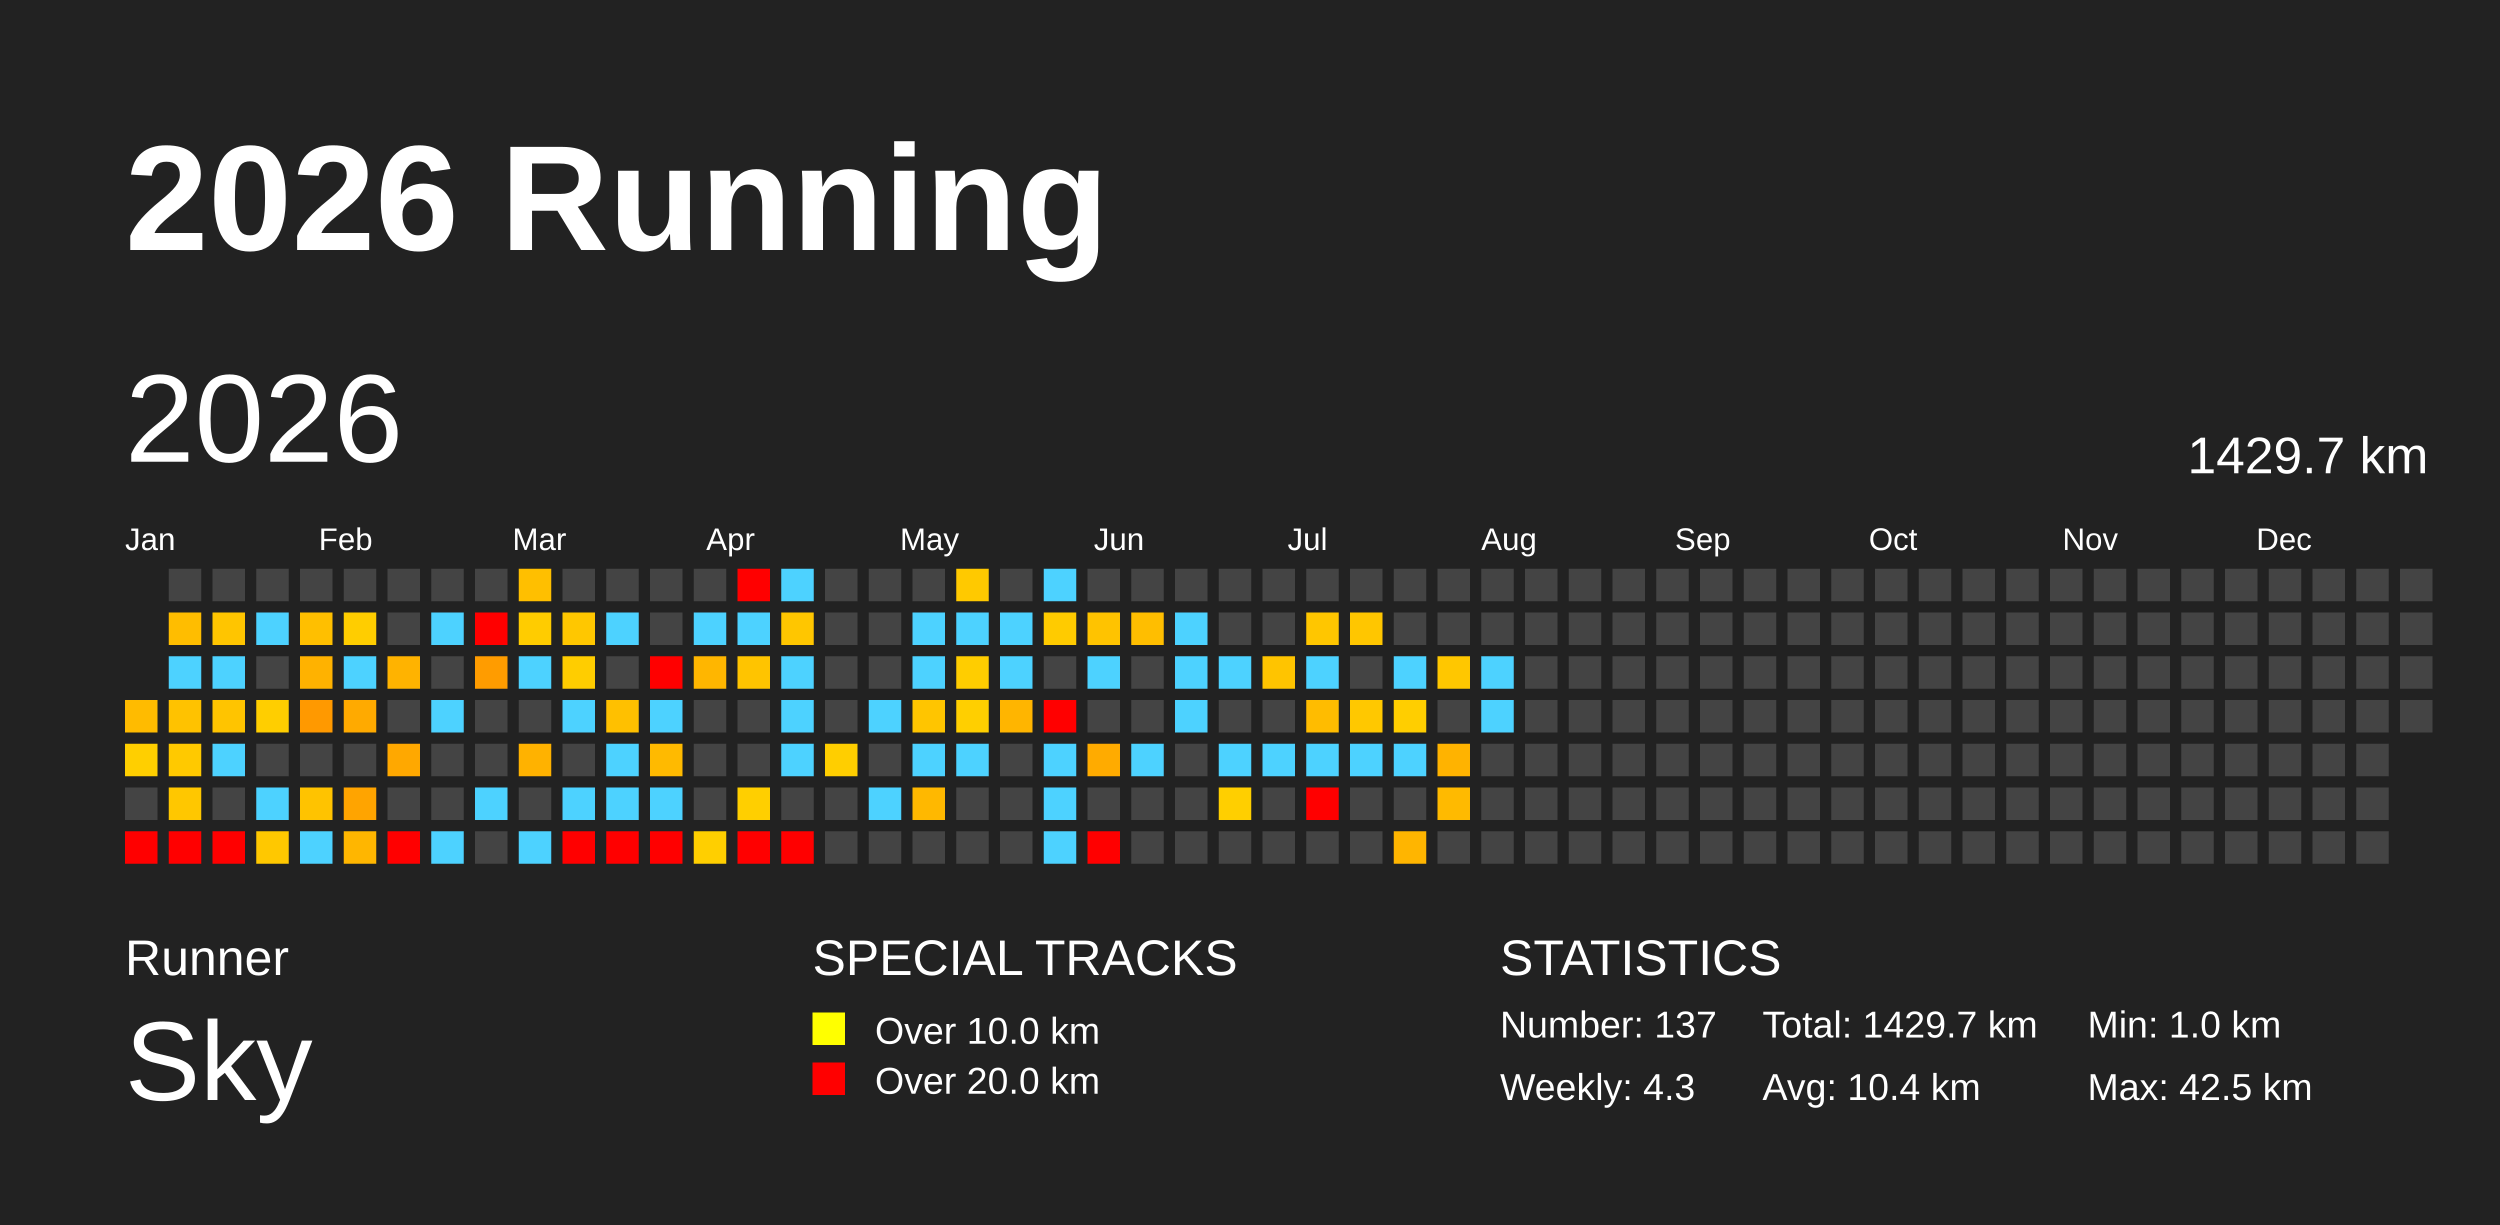
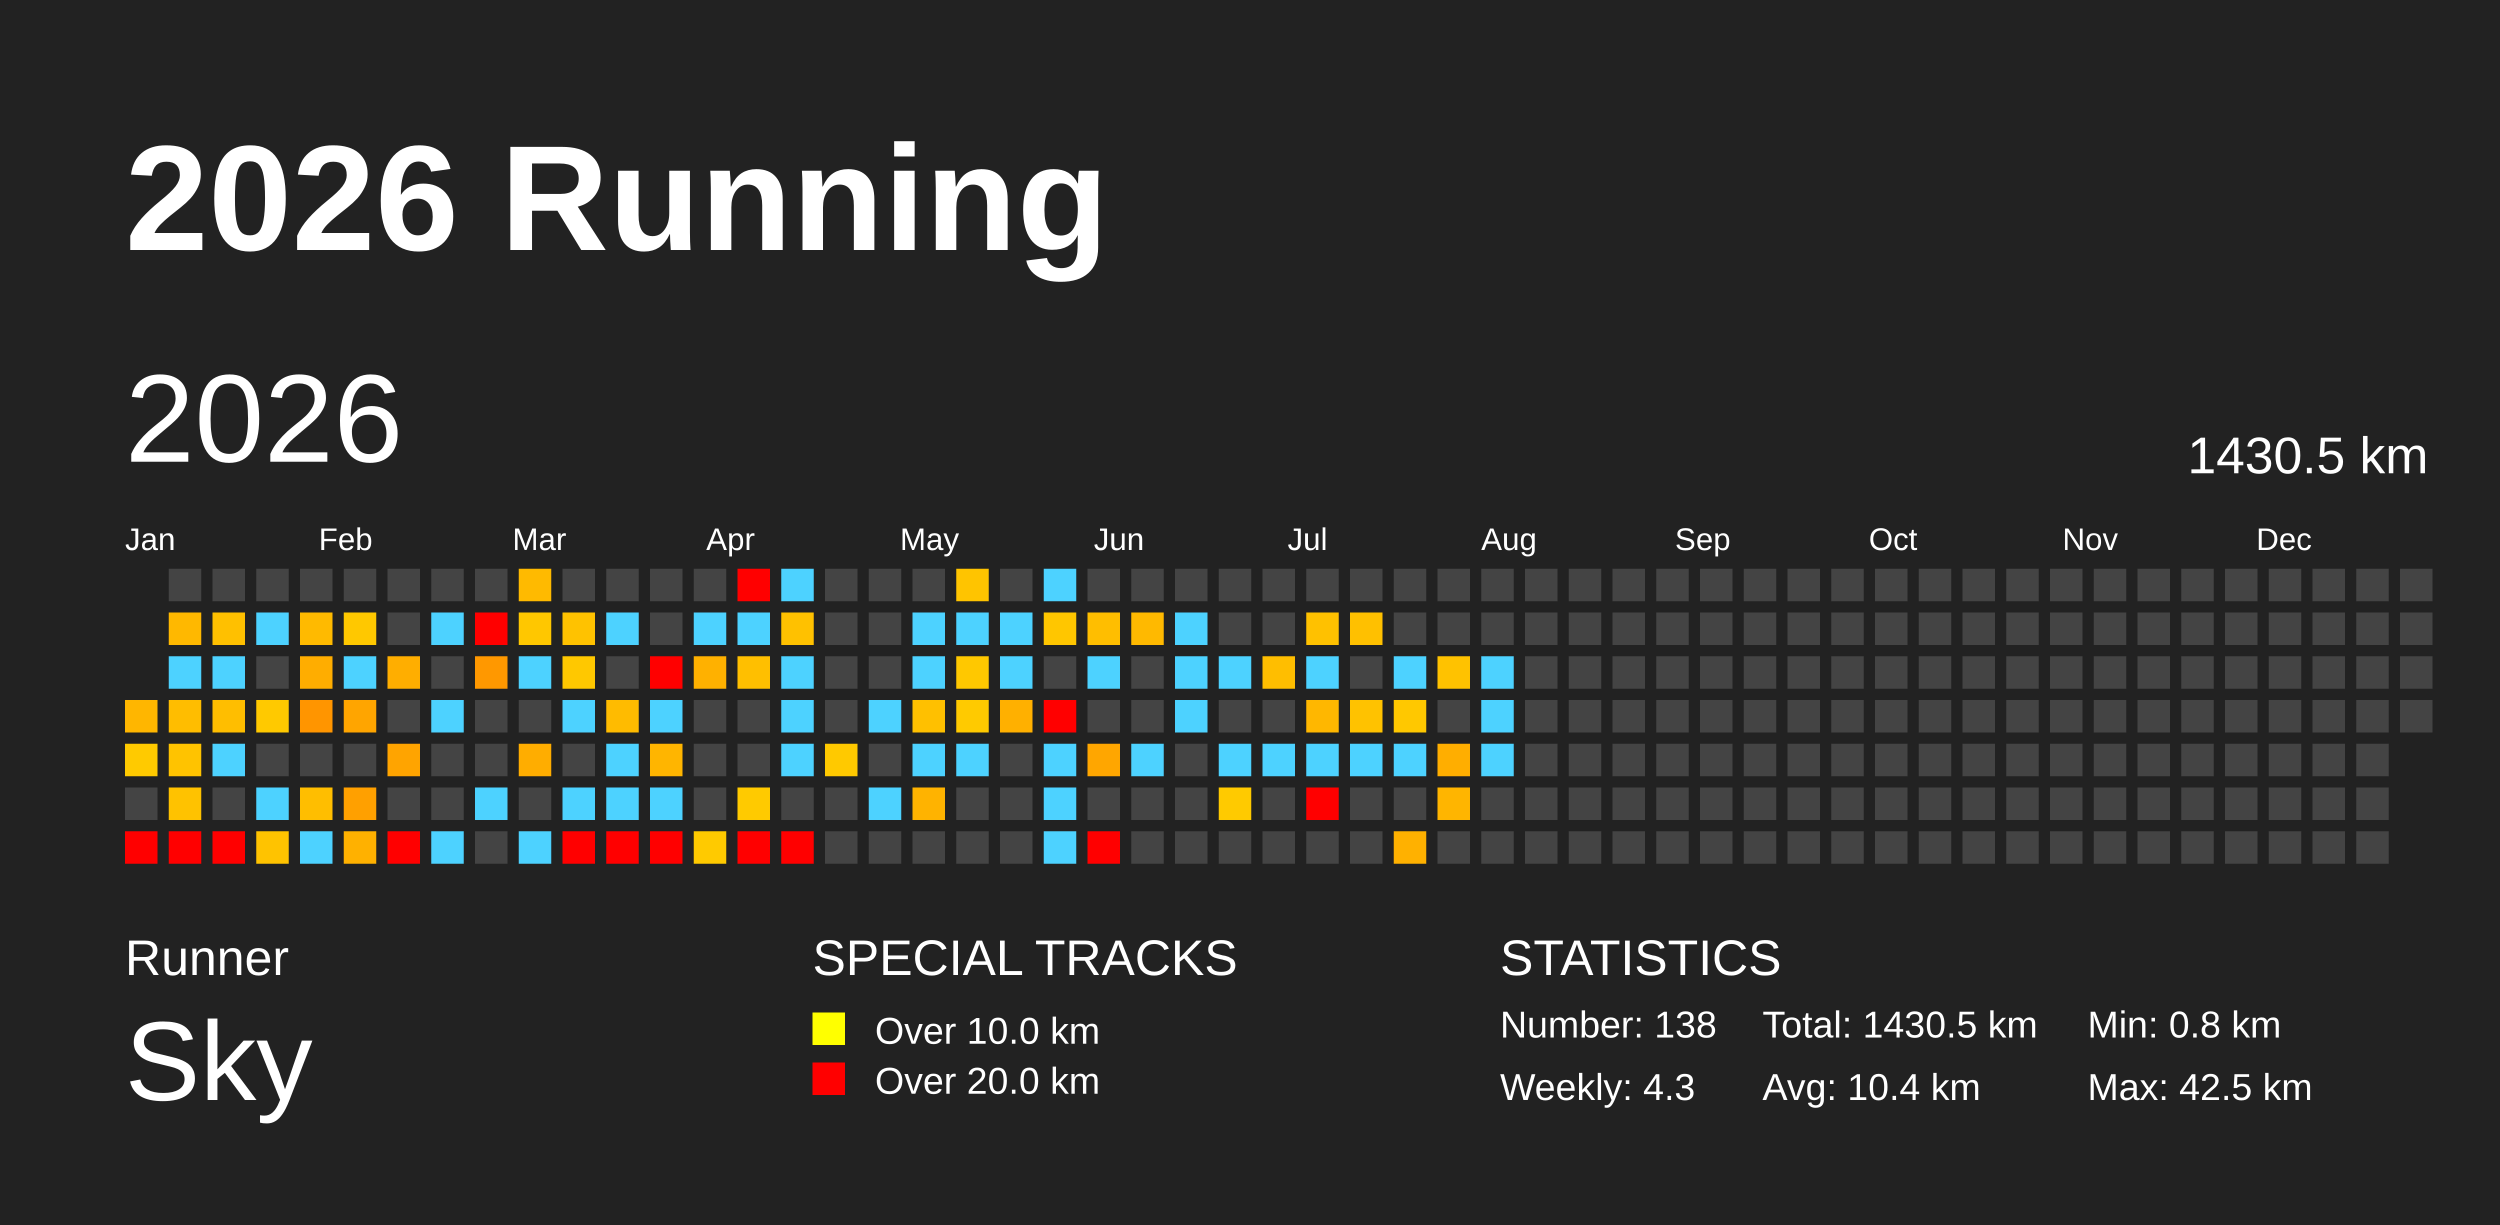
<svg xmlns="http://www.w3.org/2000/svg" baseProfile="full" height="98mm" version="1.1" viewBox="0,0,200,98" width="200mm">
  <defs />
  <rect fill="#222222" height="98" width="200" x="0" y="0" />
  <text fill="#FFFFFF" style="font-size:12px; font-family:Arial; font-weight:bold;" x="10" y="20">2026 Running</text>
  <text fill="#FFFFFF" style="font-size:4px; font-family:Arial" x="10" y="78">Runner</text>
  <text fill="#FFFFFF" style="font-size:9px; font-family:Arial" x="10" y="88">Sky</text>
  <text fill="#FFFFFF" style="font-size:4px; font-family:Arial" x="65" y="78">SPECIAL TRACKS</text>
  <rect fill="yellow" height="2.6" width="2.6" x="65" y="81" />
  <text fill="#FFFFFF" style="font-size:3px; font-family:Arial" x="70" y="83.5">Over 10.0 km</text>
  <rect fill="red" height="2.6" width="2.6" x="65" y="85" />
  <text fill="#FFFFFF" style="font-size:3px; font-family:Arial" x="70" y="87.5">Over 20.0 km</text>
  <text fill="#FFFFFF" style="font-size:4px; font-family:Arial" x="120" y="78">STATISTICS</text>
-   <text fill="#FFFFFF" style="font-size:3px; font-family:Arial" x="120" y="83">Number: 137</text>
+   <text fill="#FFFFFF" style="font-size:3px; font-family:Arial" x="120" y="83">Number: 138</text>
  <text fill="#FFFFFF" style="font-size:3px; font-family:Arial" x="120" y="88">Weekly: 4.3</text>
-   <text fill="#FFFFFF" style="font-size:3px; font-family:Arial" x="141" y="83">Total: 1429.7 km</text>
+   <text fill="#FFFFFF" style="font-size:3px; font-family:Arial" x="141" y="83">Total: 1430.5 km</text>
  <text fill="#FFFFFF" style="font-size:3px; font-family:Arial" x="141" y="88">Avg: 10.4 km</text>
-   <text fill="#FFFFFF" style="font-size:3px; font-family:Arial" x="167" y="83">Min: 1.0 km</text>
+   <text fill="#FFFFFF" style="font-size:3px; font-family:Arial" x="167" y="83">Min: 0.8 km</text>
  <text fill="#FFFFFF" style="font-size:3px; font-family:Arial" x="167" y="88">Max: 42.5 km</text>
  <text dominant-baseline="hanging" fill="#FFFFFF" style="font-size:10.0px; font-family:Arial;" x="10" y="30">2026</text>
-   <text dominant-baseline="hanging" fill="#FFFFFF" style="font-size:4.125px; font-family:Arial;" x="175" y="35">1429.7 km</text>
+   <text dominant-baseline="hanging" fill="#FFFFFF" style="font-size:4.125px; font-family:Arial;" x="175" y="35">1430.5 km</text>
  <text fill="#FFFFFF" style="font-size:2.5px; font-family:Arial" x="10.0" y="44">Jan</text>
  <text fill="#FFFFFF" style="font-size:2.5px; font-family:Arial" x="25.5" y="44">Feb</text>
  <text fill="#FFFFFF" style="font-size:2.5px; font-family:Arial" x="41.0" y="44">Mar</text>
  <text fill="#FFFFFF" style="font-size:2.5px; font-family:Arial" x="56.5" y="44">Apr</text>
  <text fill="#FFFFFF" style="font-size:2.5px; font-family:Arial" x="72.0" y="44">May</text>
  <text fill="#FFFFFF" style="font-size:2.5px; font-family:Arial" x="87.5" y="44">Jun</text>
  <text fill="#FFFFFF" style="font-size:2.5px; font-family:Arial" x="103.0" y="44">Jul</text>
  <text fill="#FFFFFF" style="font-size:2.5px; font-family:Arial" x="118.5" y="44">Aug</text>
  <text fill="#FFFFFF" style="font-size:2.5px; font-family:Arial" x="134.0" y="44">Sep</text>
  <text fill="#FFFFFF" style="font-size:2.5px; font-family:Arial" x="149.5" y="44">Oct</text>
  <text fill="#FFFFFF" style="font-size:2.5px; font-family:Arial" x="165.0" y="44">Nov</text>
  <text fill="#FFFFFF" style="font-size:2.5px; font-family:Arial" x="180.5" y="44">Dec</text>
-   <rect fill="#ffbb00" height="2.6" width="2.6" x="10.0" y="56.0" />
-   <rect fill="#ffcf00" height="2.6" width="2.6" x="10.0" y="59.5" />
+   <rect fill="#ffb600" height="2.6" width="2.6" x="10.0" y="56.0" />
+   <rect fill="#ffca00" height="2.6" width="2.6" x="10.0" y="59.5" />
  <rect fill="#444444" height="2.6" width="2.6" x="10.0" y="63.0" />
  <rect fill="red" height="2.6" width="2.6" x="10.0" y="66.5" />
  <rect fill="#444444" height="2.6" width="2.6" x="13.5" y="45.5" />
-   <rect fill="#ffbd00" height="2.6" width="2.6" x="13.5" y="49.0" />
+   <rect fill="#ffb800" height="2.6" width="2.6" x="13.5" y="49.0" />
  <rect fill="#4dd2ff" height="2.6" width="2.6" x="13.5" y="52.5" />
-   <rect fill="#ffc200" height="2.6" width="2.6" x="13.5" y="56.0" />
-   <rect fill="#ffc900" height="2.6" width="2.6" x="13.5" y="59.5" />
-   <rect fill="#ffc700" height="2.6" width="2.6" x="13.5" y="63.0" />
+   <rect fill="#ffbd00" height="2.6" width="2.6" x="13.5" y="56.0" />
+   <rect fill="#ffc300" height="2.6" width="2.6" x="13.5" y="59.5" />
+   <rect fill="#ffc200" height="2.6" width="2.6" x="13.5" y="63.0" />
  <rect fill="red" height="2.6" width="2.6" x="13.5" y="66.5" />
  <rect fill="#444444" height="2.6" width="2.6" x="17.0" y="45.5" />
-   <rect fill="#ffc500" height="2.6" width="2.6" x="17.0" y="49.0" />
+   <rect fill="#ffc000" height="2.6" width="2.6" x="17.0" y="49.0" />
  <rect fill="#4dd2ff" height="2.6" width="2.6" x="17.0" y="52.5" />
-   <rect fill="#ffc400" height="2.6" width="2.6" x="17.0" y="56.0" />
+   <rect fill="#ffbe00" height="2.6" width="2.6" x="17.0" y="56.0" />
  <rect fill="#4dd2ff" height="2.6" width="2.6" x="17.0" y="59.5" />
  <rect fill="#444444" height="2.6" width="2.6" x="17.0" y="63.0" />
  <rect fill="red" height="2.6" width="2.6" x="17.0" y="66.5" />
  <rect fill="#444444" height="2.6" width="2.6" x="20.5" y="45.5" />
  <rect fill="#4dd2ff" height="2.6" width="2.6" x="20.5" y="49.0" />
  <rect fill="#444444" height="2.6" width="2.6" x="20.5" y="52.5" />
-   <rect fill="#ffce00" height="2.6" width="2.6" x="20.5" y="56.0" />
+   <rect fill="#ffc900" height="2.6" width="2.6" x="20.5" y="56.0" />
  <rect fill="#444444" height="2.6" width="2.6" x="20.5" y="59.5" />
  <rect fill="#4dd2ff" height="2.6" width="2.6" x="20.5" y="63.0" />
-   <rect fill="#ffc800" height="2.6" width="2.6" x="20.5" y="66.5" />
+   <rect fill="#ffc300" height="2.6" width="2.6" x="20.5" y="66.5" />
  <rect fill="#444444" height="2.6" width="2.6" x="24.0" y="45.5" />
-   <rect fill="#ffbf00" height="2.6" width="2.6" x="24.0" y="49.0" />
-   <rect fill="#ffb200" height="2.6" width="2.6" x="24.0" y="52.5" />
-   <rect fill="#ff9900" height="2.6" width="2.6" x="24.0" y="56.0" />
+   <rect fill="#ffba00" height="2.6" width="2.6" x="24.0" y="49.0" />
+   <rect fill="#ffad00" height="2.6" width="2.6" x="24.0" y="52.5" />
+   <rect fill="#ff9500" height="2.6" width="2.6" x="24.0" y="56.0" />
  <rect fill="#444444" height="2.6" width="2.6" x="24.0" y="59.5" />
-   <rect fill="#ffc300" height="2.6" width="2.6" x="24.0" y="63.0" />
+   <rect fill="#ffbe00" height="2.6" width="2.6" x="24.0" y="63.0" />
  <rect fill="#4dd2ff" height="2.6" width="2.6" x="24.0" y="66.5" />
  <rect fill="#444444" height="2.6" width="2.6" x="27.5" y="45.5" />
-   <rect fill="#ffcd00" height="2.6" width="2.6" x="27.5" y="49.0" />
+   <rect fill="#ffc800" height="2.6" width="2.6" x="27.5" y="49.0" />
  <rect fill="#4dd2ff" height="2.6" width="2.6" x="27.5" y="52.5" />
-   <rect fill="#ffaa00" height="2.6" width="2.6" x="27.5" y="56.0" />
+   <rect fill="#ffa500" height="2.6" width="2.6" x="27.5" y="56.0" />
  <rect fill="#444444" height="2.6" width="2.6" x="27.5" y="59.5" />
-   <rect fill="#ffa400" height="2.6" width="2.6" x="27.5" y="63.0" />
-   <rect fill="#ffb600" height="2.6" width="2.6" x="27.5" y="66.5" />
+   <rect fill="#ffa000" height="2.6" width="2.6" x="27.5" y="63.0" />
+   <rect fill="#ffb100" height="2.6" width="2.6" x="27.5" y="66.5" />
  <rect fill="#444444" height="2.6" width="2.6" x="31.0" y="45.5" />
  <rect fill="#444444" height="2.6" width="2.6" x="31.0" y="49.0" />
-   <rect fill="#ffb300" height="2.6" width="2.6" x="31.0" y="52.5" />
+   <rect fill="#ffae00" height="2.6" width="2.6" x="31.0" y="52.5" />
  <rect fill="#444444" height="2.6" width="2.6" x="31.0" y="56.0" />
-   <rect fill="#ffa800" height="2.6" width="2.6" x="31.0" y="59.5" />
+   <rect fill="#ffa400" height="2.6" width="2.6" x="31.0" y="59.5" />
  <rect fill="#444444" height="2.6" width="2.6" x="31.0" y="63.0" />
  <rect fill="red" height="2.6" width="2.6" x="31.0" y="66.5" />
  <rect fill="#444444" height="2.6" width="2.6" x="34.5" y="45.5" />
  <rect fill="#4dd2ff" height="2.6" width="2.6" x="34.5" y="49.0" />
  <rect fill="#444444" height="2.6" width="2.6" x="34.5" y="52.5" />
  <rect fill="#4dd2ff" height="2.6" width="2.6" x="34.5" y="56.0" />
  <rect fill="#444444" height="2.6" width="2.6" x="34.5" y="59.5" />
  <rect fill="#444444" height="2.6" width="2.6" x="34.5" y="63.0" />
  <rect fill="#4dd2ff" height="2.6" width="2.6" x="34.5" y="66.5" />
  <rect fill="#444444" height="2.6" width="2.6" x="38.0" y="45.5" />
  <rect fill="red" height="2.6" width="2.6" x="38.0" y="49.0" />
-   <rect fill="#ff9c00" height="2.6" width="2.6" x="38.0" y="52.5" />
+   <rect fill="#ff9800" height="2.6" width="2.6" x="38.0" y="52.5" />
  <rect fill="#444444" height="2.6" width="2.6" x="38.0" y="56.0" />
  <rect fill="#444444" height="2.6" width="2.6" x="38.0" y="59.5" />
  <rect fill="#4dd2ff" height="2.6" width="2.6" x="38.0" y="63.0" />
  <rect fill="#444444" height="2.6" width="2.6" x="38.0" y="66.5" />
-   <rect fill="#ffbf00" height="2.6" width="2.6" x="41.5" y="45.5" />
-   <rect fill="#ffcc00" height="2.6" width="2.6" x="41.5" y="49.0" />
+   <rect fill="#ffba00" height="2.6" width="2.6" x="41.5" y="45.5" />
+   <rect fill="#ffc700" height="2.6" width="2.6" x="41.5" y="49.0" />
  <rect fill="#4dd2ff" height="2.6" width="2.6" x="41.5" y="52.5" />
  <rect fill="#444444" height="2.6" width="2.6" x="41.5" y="56.0" />
-   <rect fill="#ffb200" height="2.6" width="2.6" x="41.5" y="59.5" />
+   <rect fill="#ffad00" height="2.6" width="2.6" x="41.5" y="59.5" />
  <rect fill="#444444" height="2.6" width="2.6" x="41.5" y="63.0" />
  <rect fill="#4dd2ff" height="2.6" width="2.6" x="41.5" y="66.5" />
  <rect fill="#444444" height="2.6" width="2.6" x="45.0" y="45.5" />
-   <rect fill="#ffc700" height="2.6" width="2.6" x="45.0" y="49.0" />
-   <rect fill="#ffcd00" height="2.6" width="2.6" x="45.0" y="52.5" />
+   <rect fill="#ffc200" height="2.6" width="2.6" x="45.0" y="49.0" />
+   <rect fill="#ffc800" height="2.6" width="2.6" x="45.0" y="52.5" />
  <rect fill="#4dd2ff" height="2.6" width="2.6" x="45.0" y="56.0" />
  <rect fill="#444444" height="2.6" width="2.6" x="45.0" y="59.5" />
  <rect fill="#4dd2ff" height="2.6" width="2.6" x="45.0" y="63.0" />
  <rect fill="red" height="2.6" width="2.6" x="45.0" y="66.5" />
  <rect fill="#444444" height="2.6" width="2.6" x="48.5" y="45.5" />
  <rect fill="#4dd2ff" height="2.6" width="2.6" x="48.5" y="49.0" />
  <rect fill="#444444" height="2.6" width="2.6" x="48.5" y="52.5" />
-   <rect fill="#ffc000" height="2.6" width="2.6" x="48.5" y="56.0" />
+   <rect fill="#ffbb00" height="2.6" width="2.6" x="48.5" y="56.0" />
  <rect fill="#4dd2ff" height="2.6" width="2.6" x="48.5" y="59.5" />
  <rect fill="#4dd2ff" height="2.6" width="2.6" x="48.5" y="63.0" />
  <rect fill="red" height="2.6" width="2.6" x="48.5" y="66.5" />
  <rect fill="#444444" height="2.6" width="2.6" x="52.0" y="45.5" />
  <rect fill="#444444" height="2.6" width="2.6" x="52.0" y="49.0" />
  <rect fill="red" height="2.6" width="2.6" x="52.0" y="52.5" />
  <rect fill="#4dd2ff" height="2.6" width="2.6" x="52.0" y="56.0" />
-   <rect fill="#ffba00" height="2.6" width="2.6" x="52.0" y="59.5" />
+   <rect fill="#ffb500" height="2.6" width="2.6" x="52.0" y="59.5" />
  <rect fill="#4dd2ff" height="2.6" width="2.6" x="52.0" y="63.0" />
  <rect fill="red" height="2.6" width="2.6" x="52.0" y="66.5" />
  <rect fill="#444444" height="2.6" width="2.6" x="55.5" y="45.5" />
  <rect fill="#4dd2ff" height="2.6" width="2.6" x="55.5" y="49.0" />
-   <rect fill="#ffb600" height="2.6" width="2.6" x="55.5" y="52.5" />
+   <rect fill="#ffb100" height="2.6" width="2.6" x="55.5" y="52.5" />
  <rect fill="#444444" height="2.6" width="2.6" x="55.5" y="56.0" />
  <rect fill="#444444" height="2.6" width="2.6" x="55.5" y="59.5" />
  <rect fill="#444444" height="2.6" width="2.6" x="55.5" y="63.0" />
-   <rect fill="#ffcf00" height="2.6" width="2.6" x="55.5" y="66.5" />
+   <rect fill="#ffca00" height="2.6" width="2.6" x="55.5" y="66.5" />
  <rect fill="red" height="2.6" width="2.6" x="59.0" y="45.5" />
  <rect fill="#4dd2ff" height="2.6" width="2.6" x="59.0" y="49.0" />
-   <rect fill="#ffc400" height="2.6" width="2.6" x="59.0" y="52.5" />
+   <rect fill="#ffbf00" height="2.6" width="2.6" x="59.0" y="52.5" />
  <rect fill="#444444" height="2.6" width="2.6" x="59.0" y="56.0" />
  <rect fill="#444444" height="2.6" width="2.6" x="59.0" y="59.5" />
-   <rect fill="#ffcf00" height="2.6" width="2.6" x="59.0" y="63.0" />
+   <rect fill="#ffca00" height="2.6" width="2.6" x="59.0" y="63.0" />
  <rect fill="red" height="2.6" width="2.6" x="59.0" y="66.5" />
  <rect fill="#4dd2ff" height="2.6" width="2.6" x="62.5" y="45.5" />
-   <rect fill="#ffc600" height="2.6" width="2.6" x="62.5" y="49.0" />
+   <rect fill="#ffc100" height="2.6" width="2.6" x="62.5" y="49.0" />
  <rect fill="#4dd2ff" height="2.6" width="2.6" x="62.5" y="52.5" />
  <rect fill="#4dd2ff" height="2.6" width="2.6" x="62.5" y="56.0" />
  <rect fill="#4dd2ff" height="2.6" width="2.6" x="62.5" y="59.5" />
  <rect fill="#444444" height="2.6" width="2.6" x="62.5" y="63.0" />
  <rect fill="red" height="2.6" width="2.6" x="62.5" y="66.5" />
  <rect fill="#444444" height="2.6" width="2.6" x="66.0" y="45.5" />
  <rect fill="#444444" height="2.6" width="2.6" x="66.0" y="49.0" />
  <rect fill="#444444" height="2.6" width="2.6" x="66.0" y="52.5" />
  <rect fill="#444444" height="2.6" width="2.6" x="66.0" y="56.0" />
-   <rect fill="#ffce00" height="2.6" width="2.6" x="66.0" y="59.5" />
+   <rect fill="#ffc900" height="2.6" width="2.6" x="66.0" y="59.5" />
  <rect fill="#444444" height="2.6" width="2.6" x="66.0" y="63.0" />
  <rect fill="#444444" height="2.6" width="2.6" x="66.0" y="66.5" />
  <rect fill="#444444" height="2.6" width="2.6" x="69.5" y="45.5" />
  <rect fill="#444444" height="2.6" width="2.6" x="69.5" y="49.0" />
  <rect fill="#444444" height="2.6" width="2.6" x="69.5" y="52.5" />
  <rect fill="#4dd2ff" height="2.6" width="2.6" x="69.5" y="56.0" />
  <rect fill="#444444" height="2.6" width="2.6" x="69.5" y="59.5" />
  <rect fill="#4dd2ff" height="2.6" width="2.6" x="69.5" y="63.0" />
  <rect fill="#444444" height="2.6" width="2.6" x="69.5" y="66.5" />
  <rect fill="#444444" height="2.6" width="2.6" x="73.0" y="45.5" />
  <rect fill="#4dd2ff" height="2.6" width="2.6" x="73.0" y="49.0" />
  <rect fill="#4dd2ff" height="2.6" width="2.6" x="73.0" y="52.5" />
-   <rect fill="#ffc500" height="2.6" width="2.6" x="73.0" y="56.0" />
+   <rect fill="#ffc000" height="2.6" width="2.6" x="73.0" y="56.0" />
  <rect fill="#4dd2ff" height="2.6" width="2.6" x="73.0" y="59.5" />
-   <rect fill="#ffb800" height="2.6" width="2.6" x="73.0" y="63.0" />
+   <rect fill="#ffb300" height="2.6" width="2.6" x="73.0" y="63.0" />
  <rect fill="#444444" height="2.6" width="2.6" x="73.0" y="66.5" />
-   <rect fill="#ffc900" height="2.6" width="2.6" x="76.5" y="45.5" />
+   <rect fill="#ffc400" height="2.6" width="2.6" x="76.5" y="45.5" />
  <rect fill="#4dd2ff" height="2.6" width="2.6" x="76.5" y="49.0" />
-   <rect fill="#ffcd00" height="2.6" width="2.6" x="76.5" y="52.5" />
-   <rect fill="#ffcf00" height="2.6" width="2.6" x="76.5" y="56.0" />
+   <rect fill="#ffc800" height="2.6" width="2.6" x="76.5" y="52.5" />
+   <rect fill="#ffca00" height="2.6" width="2.6" x="76.5" y="56.0" />
  <rect fill="#4dd2ff" height="2.6" width="2.6" x="76.5" y="59.5" />
  <rect fill="#444444" height="2.6" width="2.6" x="76.5" y="63.0" />
  <rect fill="#444444" height="2.6" width="2.6" x="76.5" y="66.5" />
  <rect fill="#444444" height="2.6" width="2.6" x="80.0" y="45.5" />
  <rect fill="#4dd2ff" height="2.6" width="2.6" x="80.0" y="49.0" />
  <rect fill="#4dd2ff" height="2.6" width="2.6" x="80.0" y="52.5" />
-   <rect fill="#ffb500" height="2.6" width="2.6" x="80.0" y="56.0" />
+   <rect fill="#ffb000" height="2.6" width="2.6" x="80.0" y="56.0" />
  <rect fill="#444444" height="2.6" width="2.6" x="80.0" y="59.5" />
  <rect fill="#444444" height="2.6" width="2.6" x="80.0" y="63.0" />
  <rect fill="#444444" height="2.6" width="2.6" x="80.0" y="66.5" />
  <rect fill="#4dd2ff" height="2.6" width="2.6" x="83.5" y="45.5" />
-   <rect fill="#ffcb00" height="2.6" width="2.6" x="83.5" y="49.0" />
+   <rect fill="#ffc600" height="2.6" width="2.6" x="83.5" y="49.0" />
  <rect fill="#444444" height="2.6" width="2.6" x="83.5" y="52.5" />
  <rect fill="red" height="2.6" width="2.6" x="83.5" y="56.0" />
  <rect fill="#4dd2ff" height="2.6" width="2.6" x="83.5" y="59.5" />
  <rect fill="#4dd2ff" height="2.6" width="2.6" x="83.5" y="63.0" />
  <rect fill="#4dd2ff" height="2.6" width="2.6" x="83.5" y="66.5" />
  <rect fill="#444444" height="2.6" width="2.6" x="87.0" y="45.5" />
-   <rect fill="#ffc300" height="2.6" width="2.6" x="87.0" y="49.0" />
+   <rect fill="#ffbe00" height="2.6" width="2.6" x="87.0" y="49.0" />
  <rect fill="#4dd2ff" height="2.6" width="2.6" x="87.0" y="52.5" />
  <rect fill="#444444" height="2.6" width="2.6" x="87.0" y="56.0" />
-   <rect fill="#ffab00" height="2.6" width="2.6" x="87.0" y="59.5" />
+   <rect fill="#ffa600" height="2.6" width="2.6" x="87.0" y="59.5" />
  <rect fill="#444444" height="2.6" width="2.6" x="87.0" y="63.0" />
  <rect fill="red" height="2.6" width="2.6" x="87.0" y="66.5" />
  <rect fill="#444444" height="2.6" width="2.6" x="90.5" y="45.5" />
-   <rect fill="#ffbe00" height="2.6" width="2.6" x="90.5" y="49.0" />
+   <rect fill="#ffb900" height="2.6" width="2.6" x="90.5" y="49.0" />
  <rect fill="#444444" height="2.6" width="2.6" x="90.5" y="52.5" />
  <rect fill="#444444" height="2.6" width="2.6" x="90.5" y="56.0" />
  <rect fill="#4dd2ff" height="2.6" width="2.6" x="90.5" y="59.5" />
  <rect fill="#444444" height="2.6" width="2.6" x="90.5" y="63.0" />
  <rect fill="#444444" height="2.6" width="2.6" x="90.5" y="66.5" />
  <rect fill="#444444" height="2.6" width="2.6" x="94.0" y="45.5" />
  <rect fill="#4dd2ff" height="2.6" width="2.6" x="94.0" y="49.0" />
  <rect fill="#4dd2ff" height="2.6" width="2.6" x="94.0" y="52.5" />
  <rect fill="#4dd2ff" height="2.6" width="2.6" x="94.0" y="56.0" />
  <rect fill="#444444" height="2.6" width="2.6" x="94.0" y="59.5" />
  <rect fill="#444444" height="2.6" width="2.6" x="94.0" y="63.0" />
  <rect fill="#444444" height="2.6" width="2.6" x="94.0" y="66.5" />
  <rect fill="#444444" height="2.6" width="2.6" x="97.5" y="45.5" />
  <rect fill="#444444" height="2.6" width="2.6" x="97.5" y="49.0" />
  <rect fill="#4dd2ff" height="2.6" width="2.6" x="97.5" y="52.5" />
  <rect fill="#444444" height="2.6" width="2.6" x="97.5" y="56.0" />
  <rect fill="#4dd2ff" height="2.6" width="2.6" x="97.5" y="59.5" />
-   <rect fill="#ffcf00" height="2.6" width="2.6" x="97.5" y="63.0" />
+   <rect fill="#ffca00" height="2.6" width="2.6" x="97.5" y="63.0" />
  <rect fill="#444444" height="2.6" width="2.6" x="97.5" y="66.5" />
  <rect fill="#444444" height="2.6" width="2.6" x="101.0" y="45.5" />
  <rect fill="#444444" height="2.6" width="2.6" x="101.0" y="49.0" />
-   <rect fill="#ffc400" height="2.6" width="2.6" x="101.0" y="52.5" />
+   <rect fill="#ffbe00" height="2.6" width="2.6" x="101.0" y="52.5" />
  <rect fill="#444444" height="2.6" width="2.6" x="101.0" y="56.0" />
  <rect fill="#4dd2ff" height="2.6" width="2.6" x="101.0" y="59.5" />
  <rect fill="#444444" height="2.6" width="2.6" x="101.0" y="63.0" />
  <rect fill="#444444" height="2.6" width="2.6" x="101.0" y="66.5" />
  <rect fill="#444444" height="2.6" width="2.6" x="104.5" y="45.5" />
-   <rect fill="#ffc600" height="2.6" width="2.6" x="104.5" y="49.0" />
+   <rect fill="#ffc100" height="2.6" width="2.6" x="104.5" y="49.0" />
  <rect fill="#4dd2ff" height="2.6" width="2.6" x="104.5" y="52.5" />
-   <rect fill="#ffbc00" height="2.6" width="2.6" x="104.5" y="56.0" />
+   <rect fill="#ffb700" height="2.6" width="2.6" x="104.5" y="56.0" />
  <rect fill="#4dd2ff" height="2.6" width="2.6" x="104.5" y="59.5" />
  <rect fill="red" height="2.6" width="2.6" x="104.5" y="63.0" />
  <rect fill="#444444" height="2.6" width="2.6" x="104.5" y="66.5" />
  <rect fill="#444444" height="2.6" width="2.6" x="108.0" y="45.5" />
-   <rect fill="#ffc600" height="2.6" width="2.6" x="108.0" y="49.0" />
+   <rect fill="#ffc000" height="2.6" width="2.6" x="108.0" y="49.0" />
  <rect fill="#444444" height="2.6" width="2.6" x="108.0" y="52.5" />
-   <rect fill="#ffc800" height="2.6" width="2.6" x="108.0" y="56.0" />
+   <rect fill="#ffc200" height="2.6" width="2.6" x="108.0" y="56.0" />
  <rect fill="#4dd2ff" height="2.6" width="2.6" x="108.0" y="59.5" />
  <rect fill="#444444" height="2.6" width="2.6" x="108.0" y="63.0" />
  <rect fill="#444444" height="2.6" width="2.6" x="108.0" y="66.5" />
  <rect fill="#444444" height="2.6" width="2.6" x="111.5" y="45.5" />
  <rect fill="#444444" height="2.6" width="2.6" x="111.5" y="49.0" />
  <rect fill="#4dd2ff" height="2.6" width="2.6" x="111.5" y="52.5" />
-   <rect fill="#ffce00" height="2.6" width="2.6" x="111.5" y="56.0" />
+   <rect fill="#ffc800" height="2.6" width="2.6" x="111.5" y="56.0" />
  <rect fill="#4dd2ff" height="2.6" width="2.6" x="111.5" y="59.5" />
  <rect fill="#444444" height="2.6" width="2.6" x="111.5" y="63.0" />
-   <rect fill="#ffb500" height="2.6" width="2.6" x="111.5" y="66.5" />
+   <rect fill="#ffb100" height="2.6" width="2.6" x="111.5" y="66.5" />
  <rect fill="#444444" height="2.6" width="2.6" x="115.0" y="45.5" />
  <rect fill="#444444" height="2.6" width="2.6" x="115.0" y="49.0" />
-   <rect fill="#ffc700" height="2.6" width="2.6" x="115.0" y="52.5" />
+   <rect fill="#ffc200" height="2.6" width="2.6" x="115.0" y="52.5" />
  <rect fill="#444444" height="2.6" width="2.6" x="115.0" y="56.0" />
-   <rect fill="#ffb300" height="2.6" width="2.6" x="115.0" y="59.5" />
-   <rect fill="#ffba00" height="2.6" width="2.6" x="115.0" y="63.0" />
+   <rect fill="#ffae00" height="2.6" width="2.6" x="115.0" y="59.5" />
+   <rect fill="#ffb500" height="2.6" width="2.6" x="115.0" y="63.0" />
  <rect fill="#444444" height="2.6" width="2.6" x="115.0" y="66.5" />
  <rect fill="#444444" height="2.6" width="2.6" x="118.5" y="45.5" />
  <rect fill="#444444" height="2.6" width="2.6" x="118.5" y="49.0" />
  <rect fill="#4dd2ff" height="2.6" width="2.6" x="118.5" y="52.5" />
  <rect fill="#4dd2ff" height="2.6" width="2.6" x="118.5" y="56.0" />
-   <rect fill="#444444" height="2.6" width="2.6" x="118.5" y="59.5" />
+   <rect fill="#4dd2ff" height="2.6" width="2.6" x="118.5" y="59.5" />
  <rect fill="#444444" height="2.6" width="2.6" x="118.5" y="63.0" />
  <rect fill="#444444" height="2.6" width="2.6" x="118.5" y="66.5" />
  <rect fill="#444444" height="2.6" width="2.6" x="122.0" y="45.5" />
  <rect fill="#444444" height="2.6" width="2.6" x="122.0" y="49.0" />
  <rect fill="#444444" height="2.6" width="2.6" x="122.0" y="52.5" />
  <rect fill="#444444" height="2.6" width="2.6" x="122.0" y="56.0" />
  <rect fill="#444444" height="2.6" width="2.6" x="122.0" y="59.5" />
  <rect fill="#444444" height="2.6" width="2.6" x="122.0" y="63.0" />
  <rect fill="#444444" height="2.6" width="2.6" x="122.0" y="66.5" />
  <rect fill="#444444" height="2.6" width="2.6" x="125.5" y="45.5" />
  <rect fill="#444444" height="2.6" width="2.6" x="125.5" y="49.0" />
  <rect fill="#444444" height="2.6" width="2.6" x="125.5" y="52.5" />
  <rect fill="#444444" height="2.6" width="2.6" x="125.5" y="56.0" />
  <rect fill="#444444" height="2.6" width="2.6" x="125.5" y="59.5" />
  <rect fill="#444444" height="2.6" width="2.6" x="125.5" y="63.0" />
  <rect fill="#444444" height="2.6" width="2.6" x="125.5" y="66.5" />
  <rect fill="#444444" height="2.6" width="2.6" x="129.0" y="45.5" />
  <rect fill="#444444" height="2.6" width="2.6" x="129.0" y="49.0" />
  <rect fill="#444444" height="2.6" width="2.6" x="129.0" y="52.5" />
  <rect fill="#444444" height="2.6" width="2.6" x="129.0" y="56.0" />
  <rect fill="#444444" height="2.6" width="2.6" x="129.0" y="59.5" />
  <rect fill="#444444" height="2.6" width="2.6" x="129.0" y="63.0" />
  <rect fill="#444444" height="2.6" width="2.6" x="129.0" y="66.5" />
  <rect fill="#444444" height="2.6" width="2.6" x="132.5" y="45.5" />
  <rect fill="#444444" height="2.6" width="2.6" x="132.5" y="49.0" />
  <rect fill="#444444" height="2.6" width="2.6" x="132.5" y="52.5" />
  <rect fill="#444444" height="2.6" width="2.6" x="132.5" y="56.0" />
  <rect fill="#444444" height="2.6" width="2.6" x="132.5" y="59.5" />
  <rect fill="#444444" height="2.6" width="2.6" x="132.5" y="63.0" />
  <rect fill="#444444" height="2.6" width="2.6" x="132.5" y="66.5" />
  <rect fill="#444444" height="2.6" width="2.6" x="136.0" y="45.5" />
  <rect fill="#444444" height="2.6" width="2.6" x="136.0" y="49.0" />
  <rect fill="#444444" height="2.6" width="2.6" x="136.0" y="52.5" />
  <rect fill="#444444" height="2.6" width="2.6" x="136.0" y="56.0" />
  <rect fill="#444444" height="2.6" width="2.6" x="136.0" y="59.5" />
  <rect fill="#444444" height="2.6" width="2.6" x="136.0" y="63.0" />
  <rect fill="#444444" height="2.6" width="2.6" x="136.0" y="66.5" />
  <rect fill="#444444" height="2.6" width="2.6" x="139.5" y="45.5" />
  <rect fill="#444444" height="2.6" width="2.6" x="139.5" y="49.0" />
  <rect fill="#444444" height="2.6" width="2.6" x="139.5" y="52.5" />
  <rect fill="#444444" height="2.6" width="2.6" x="139.5" y="56.0" />
  <rect fill="#444444" height="2.6" width="2.6" x="139.5" y="59.5" />
  <rect fill="#444444" height="2.6" width="2.6" x="139.5" y="63.0" />
  <rect fill="#444444" height="2.6" width="2.6" x="139.5" y="66.5" />
  <rect fill="#444444" height="2.6" width="2.6" x="143.0" y="45.5" />
  <rect fill="#444444" height="2.6" width="2.6" x="143.0" y="49.0" />
  <rect fill="#444444" height="2.6" width="2.6" x="143.0" y="52.5" />
  <rect fill="#444444" height="2.6" width="2.6" x="143.0" y="56.0" />
  <rect fill="#444444" height="2.6" width="2.6" x="143.0" y="59.5" />
  <rect fill="#444444" height="2.6" width="2.6" x="143.0" y="63.0" />
  <rect fill="#444444" height="2.6" width="2.6" x="143.0" y="66.5" />
  <rect fill="#444444" height="2.6" width="2.6" x="146.5" y="45.5" />
  <rect fill="#444444" height="2.6" width="2.6" x="146.5" y="49.0" />
  <rect fill="#444444" height="2.6" width="2.6" x="146.5" y="52.5" />
  <rect fill="#444444" height="2.6" width="2.6" x="146.5" y="56.0" />
  <rect fill="#444444" height="2.6" width="2.6" x="146.5" y="59.5" />
  <rect fill="#444444" height="2.6" width="2.6" x="146.5" y="63.0" />
  <rect fill="#444444" height="2.6" width="2.6" x="146.5" y="66.5" />
  <rect fill="#444444" height="2.6" width="2.6" x="150.0" y="45.5" />
  <rect fill="#444444" height="2.6" width="2.6" x="150.0" y="49.0" />
  <rect fill="#444444" height="2.6" width="2.6" x="150.0" y="52.5" />
  <rect fill="#444444" height="2.6" width="2.6" x="150.0" y="56.0" />
  <rect fill="#444444" height="2.6" width="2.6" x="150.0" y="59.5" />
  <rect fill="#444444" height="2.6" width="2.6" x="150.0" y="63.0" />
  <rect fill="#444444" height="2.6" width="2.6" x="150.0" y="66.5" />
  <rect fill="#444444" height="2.6" width="2.6" x="153.5" y="45.5" />
  <rect fill="#444444" height="2.6" width="2.6" x="153.5" y="49.0" />
  <rect fill="#444444" height="2.6" width="2.6" x="153.5" y="52.5" />
  <rect fill="#444444" height="2.6" width="2.6" x="153.5" y="56.0" />
  <rect fill="#444444" height="2.6" width="2.6" x="153.5" y="59.5" />
  <rect fill="#444444" height="2.6" width="2.6" x="153.5" y="63.0" />
  <rect fill="#444444" height="2.6" width="2.6" x="153.5" y="66.5" />
  <rect fill="#444444" height="2.6" width="2.6" x="157.0" y="45.5" />
  <rect fill="#444444" height="2.6" width="2.6" x="157.0" y="49.0" />
  <rect fill="#444444" height="2.6" width="2.6" x="157.0" y="52.5" />
  <rect fill="#444444" height="2.6" width="2.6" x="157.0" y="56.0" />
  <rect fill="#444444" height="2.6" width="2.6" x="157.0" y="59.5" />
  <rect fill="#444444" height="2.6" width="2.6" x="157.0" y="63.0" />
  <rect fill="#444444" height="2.6" width="2.6" x="157.0" y="66.5" />
  <rect fill="#444444" height="2.6" width="2.6" x="160.5" y="45.5" />
  <rect fill="#444444" height="2.6" width="2.6" x="160.5" y="49.0" />
  <rect fill="#444444" height="2.6" width="2.6" x="160.5" y="52.5" />
  <rect fill="#444444" height="2.6" width="2.6" x="160.5" y="56.0" />
  <rect fill="#444444" height="2.6" width="2.6" x="160.5" y="59.5" />
  <rect fill="#444444" height="2.6" width="2.6" x="160.5" y="63.0" />
  <rect fill="#444444" height="2.6" width="2.6" x="160.5" y="66.5" />
  <rect fill="#444444" height="2.6" width="2.6" x="164.0" y="45.5" />
  <rect fill="#444444" height="2.6" width="2.6" x="164.0" y="49.0" />
  <rect fill="#444444" height="2.6" width="2.6" x="164.0" y="52.5" />
  <rect fill="#444444" height="2.6" width="2.6" x="164.0" y="56.0" />
  <rect fill="#444444" height="2.6" width="2.6" x="164.0" y="59.5" />
  <rect fill="#444444" height="2.6" width="2.6" x="164.0" y="63.0" />
  <rect fill="#444444" height="2.6" width="2.6" x="164.0" y="66.5" />
  <rect fill="#444444" height="2.6" width="2.6" x="167.5" y="45.5" />
  <rect fill="#444444" height="2.6" width="2.6" x="167.5" y="49.0" />
  <rect fill="#444444" height="2.6" width="2.6" x="167.5" y="52.5" />
  <rect fill="#444444" height="2.6" width="2.6" x="167.5" y="56.0" />
  <rect fill="#444444" height="2.6" width="2.6" x="167.5" y="59.5" />
  <rect fill="#444444" height="2.6" width="2.6" x="167.5" y="63.0" />
  <rect fill="#444444" height="2.6" width="2.6" x="167.5" y="66.5" />
  <rect fill="#444444" height="2.6" width="2.6" x="171.0" y="45.5" />
  <rect fill="#444444" height="2.6" width="2.6" x="171.0" y="49.0" />
  <rect fill="#444444" height="2.6" width="2.6" x="171.0" y="52.5" />
  <rect fill="#444444" height="2.6" width="2.6" x="171.0" y="56.0" />
  <rect fill="#444444" height="2.6" width="2.6" x="171.0" y="59.5" />
  <rect fill="#444444" height="2.6" width="2.6" x="171.0" y="63.0" />
  <rect fill="#444444" height="2.6" width="2.6" x="171.0" y="66.5" />
  <rect fill="#444444" height="2.6" width="2.6" x="174.5" y="45.5" />
  <rect fill="#444444" height="2.6" width="2.6" x="174.5" y="49.0" />
  <rect fill="#444444" height="2.6" width="2.6" x="174.5" y="52.5" />
  <rect fill="#444444" height="2.6" width="2.6" x="174.5" y="56.0" />
  <rect fill="#444444" height="2.6" width="2.6" x="174.5" y="59.5" />
  <rect fill="#444444" height="2.6" width="2.6" x="174.5" y="63.0" />
  <rect fill="#444444" height="2.6" width="2.6" x="174.5" y="66.5" />
  <rect fill="#444444" height="2.6" width="2.6" x="178.0" y="45.5" />
  <rect fill="#444444" height="2.6" width="2.6" x="178.0" y="49.0" />
  <rect fill="#444444" height="2.6" width="2.6" x="178.0" y="52.5" />
  <rect fill="#444444" height="2.6" width="2.6" x="178.0" y="56.0" />
  <rect fill="#444444" height="2.6" width="2.6" x="178.0" y="59.5" />
  <rect fill="#444444" height="2.6" width="2.6" x="178.0" y="63.0" />
  <rect fill="#444444" height="2.6" width="2.6" x="178.0" y="66.5" />
  <rect fill="#444444" height="2.6" width="2.6" x="181.5" y="45.5" />
  <rect fill="#444444" height="2.6" width="2.6" x="181.5" y="49.0" />
  <rect fill="#444444" height="2.6" width="2.6" x="181.5" y="52.5" />
  <rect fill="#444444" height="2.6" width="2.6" x="181.5" y="56.0" />
  <rect fill="#444444" height="2.6" width="2.6" x="181.5" y="59.5" />
  <rect fill="#444444" height="2.6" width="2.6" x="181.5" y="63.0" />
  <rect fill="#444444" height="2.6" width="2.6" x="181.5" y="66.5" />
  <rect fill="#444444" height="2.6" width="2.6" x="185.0" y="45.5" />
  <rect fill="#444444" height="2.6" width="2.6" x="185.0" y="49.0" />
  <rect fill="#444444" height="2.6" width="2.6" x="185.0" y="52.5" />
  <rect fill="#444444" height="2.6" width="2.6" x="185.0" y="56.0" />
  <rect fill="#444444" height="2.6" width="2.6" x="185.0" y="59.5" />
  <rect fill="#444444" height="2.6" width="2.6" x="185.0" y="63.0" />
  <rect fill="#444444" height="2.6" width="2.6" x="185.0" y="66.5" />
  <rect fill="#444444" height="2.6" width="2.6" x="188.5" y="45.5" />
  <rect fill="#444444" height="2.6" width="2.6" x="188.5" y="49.0" />
  <rect fill="#444444" height="2.6" width="2.6" x="188.5" y="52.5" />
  <rect fill="#444444" height="2.6" width="2.6" x="188.5" y="56.0" />
  <rect fill="#444444" height="2.6" width="2.6" x="188.5" y="59.5" />
  <rect fill="#444444" height="2.6" width="2.6" x="188.5" y="63.0" />
  <rect fill="#444444" height="2.6" width="2.6" x="188.5" y="66.5" />
  <rect fill="#444444" height="2.6" width="2.6" x="192.0" y="45.5" />
  <rect fill="#444444" height="2.6" width="2.6" x="192.0" y="49.0" />
  <rect fill="#444444" height="2.6" width="2.6" x="192.0" y="52.5" />
  <rect fill="#444444" height="2.6" width="2.6" x="192.0" y="56.0" />
</svg>
